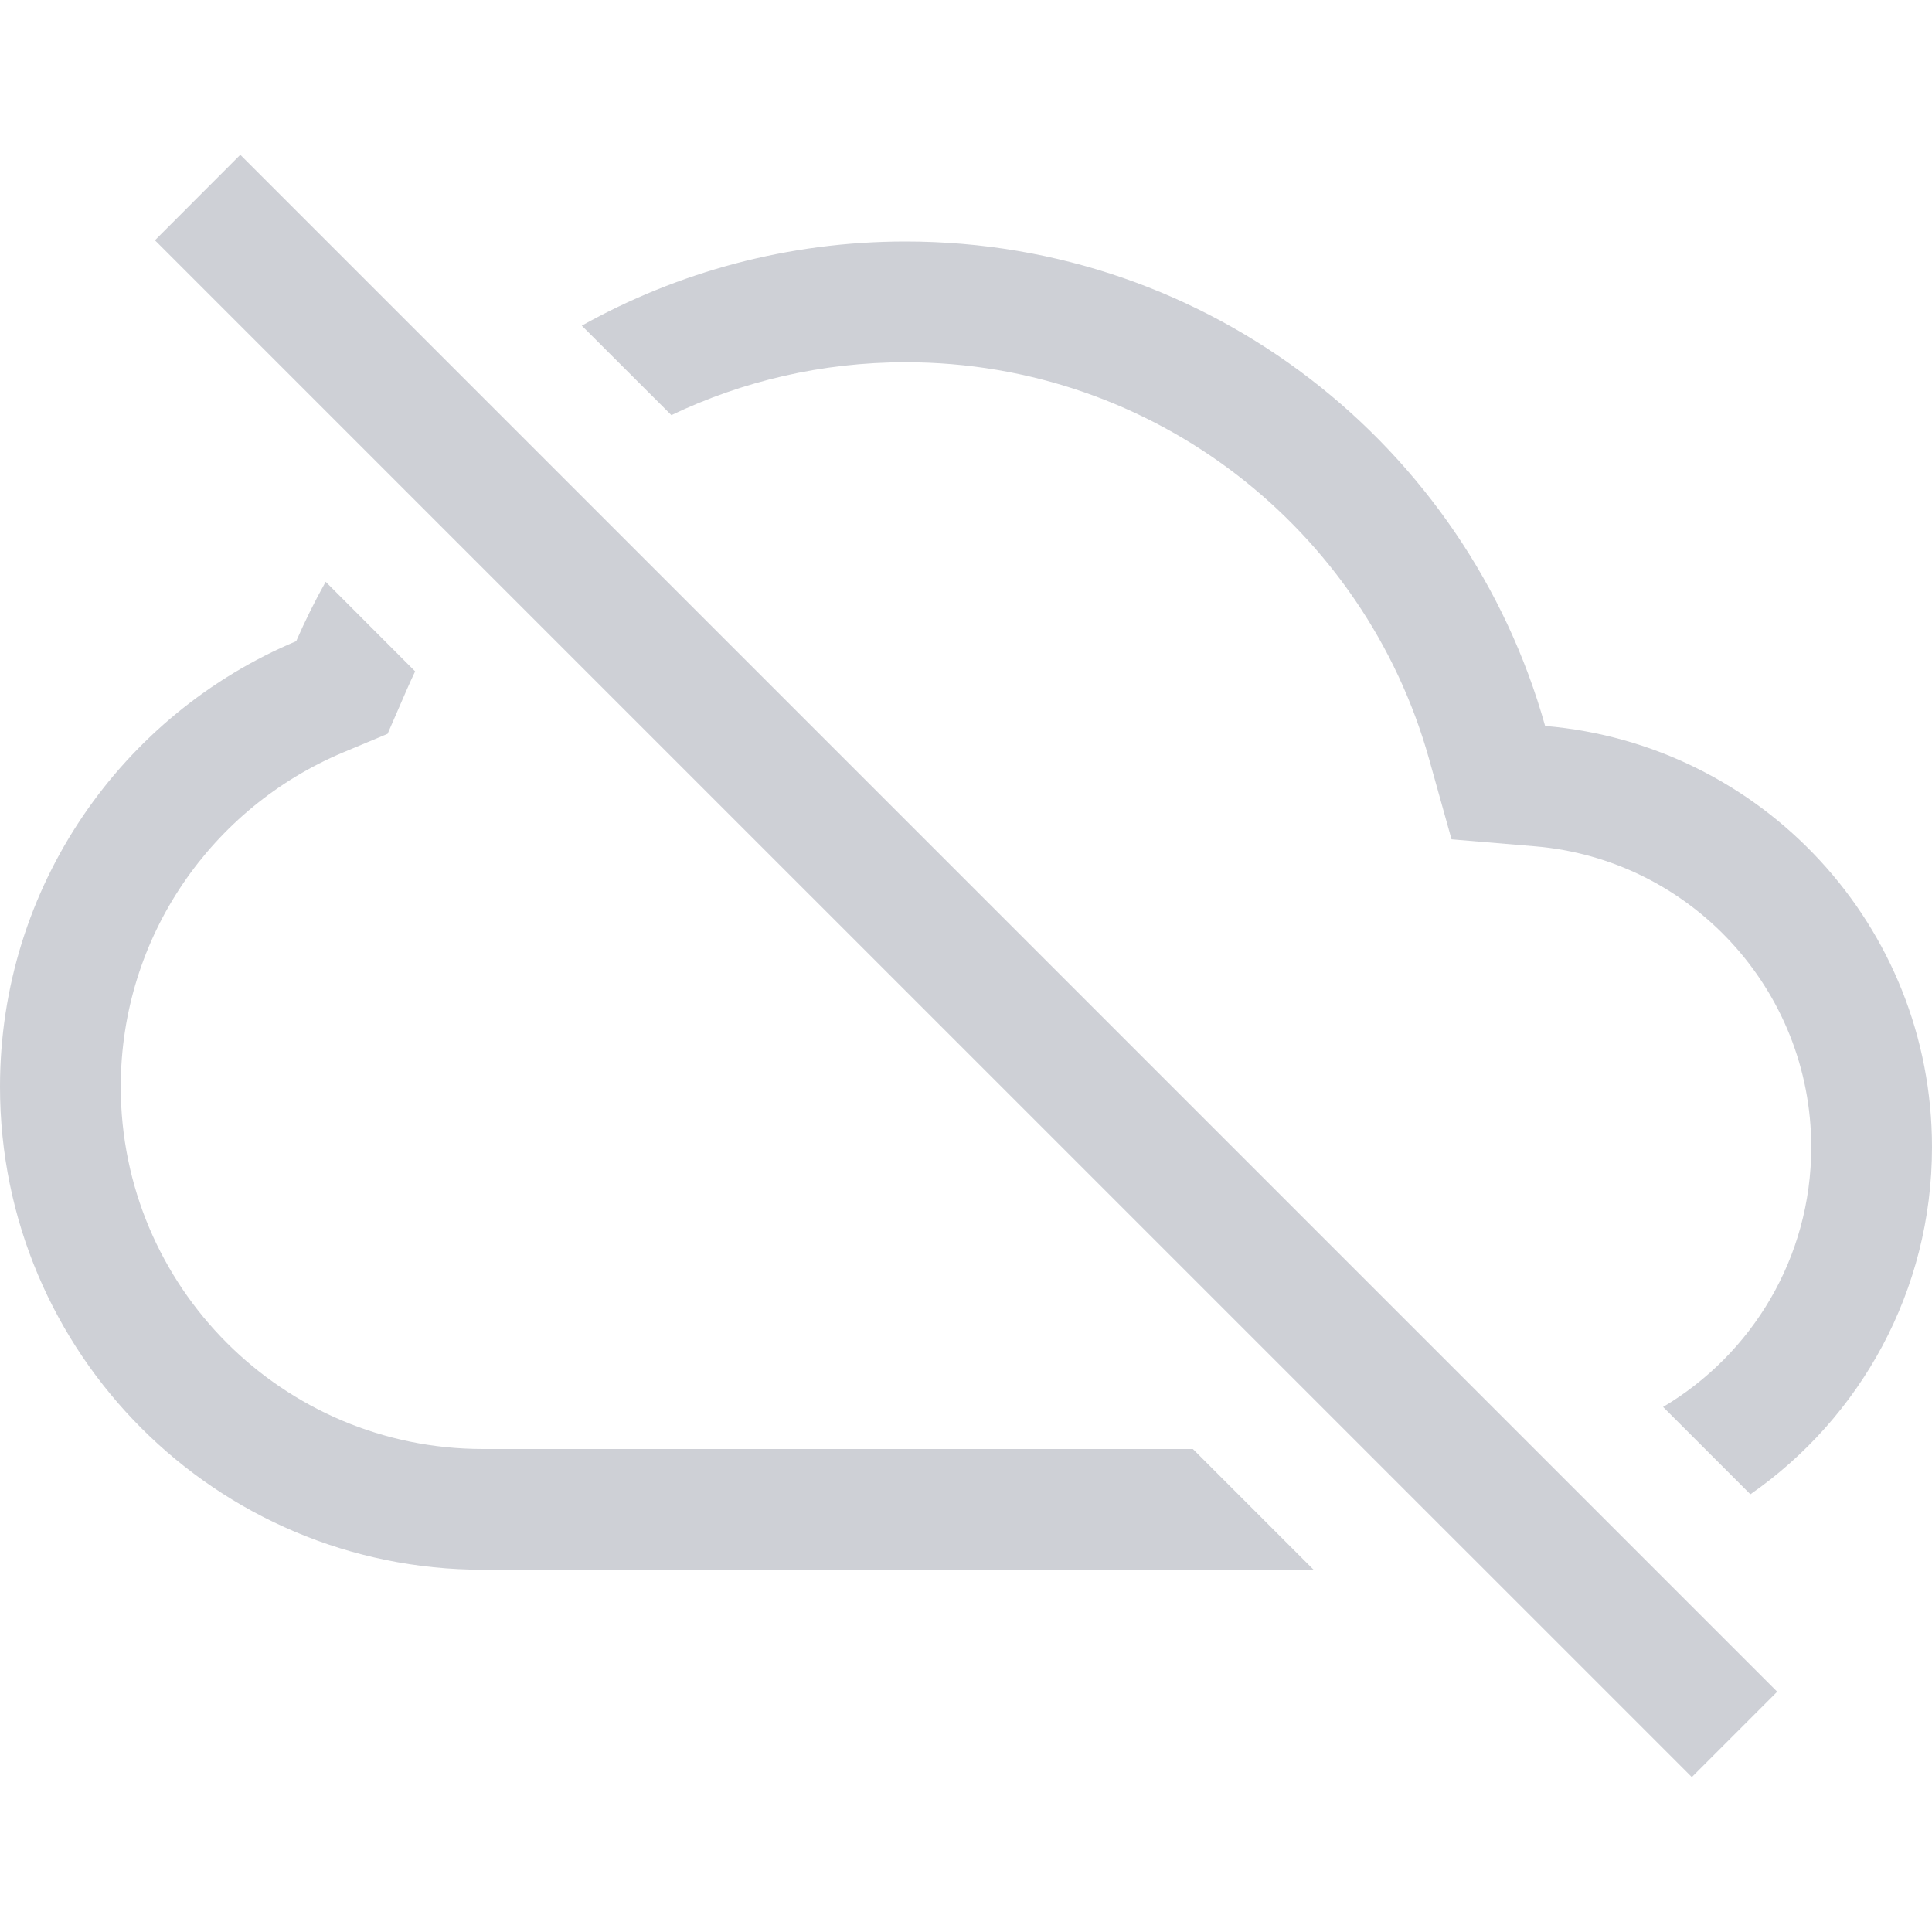
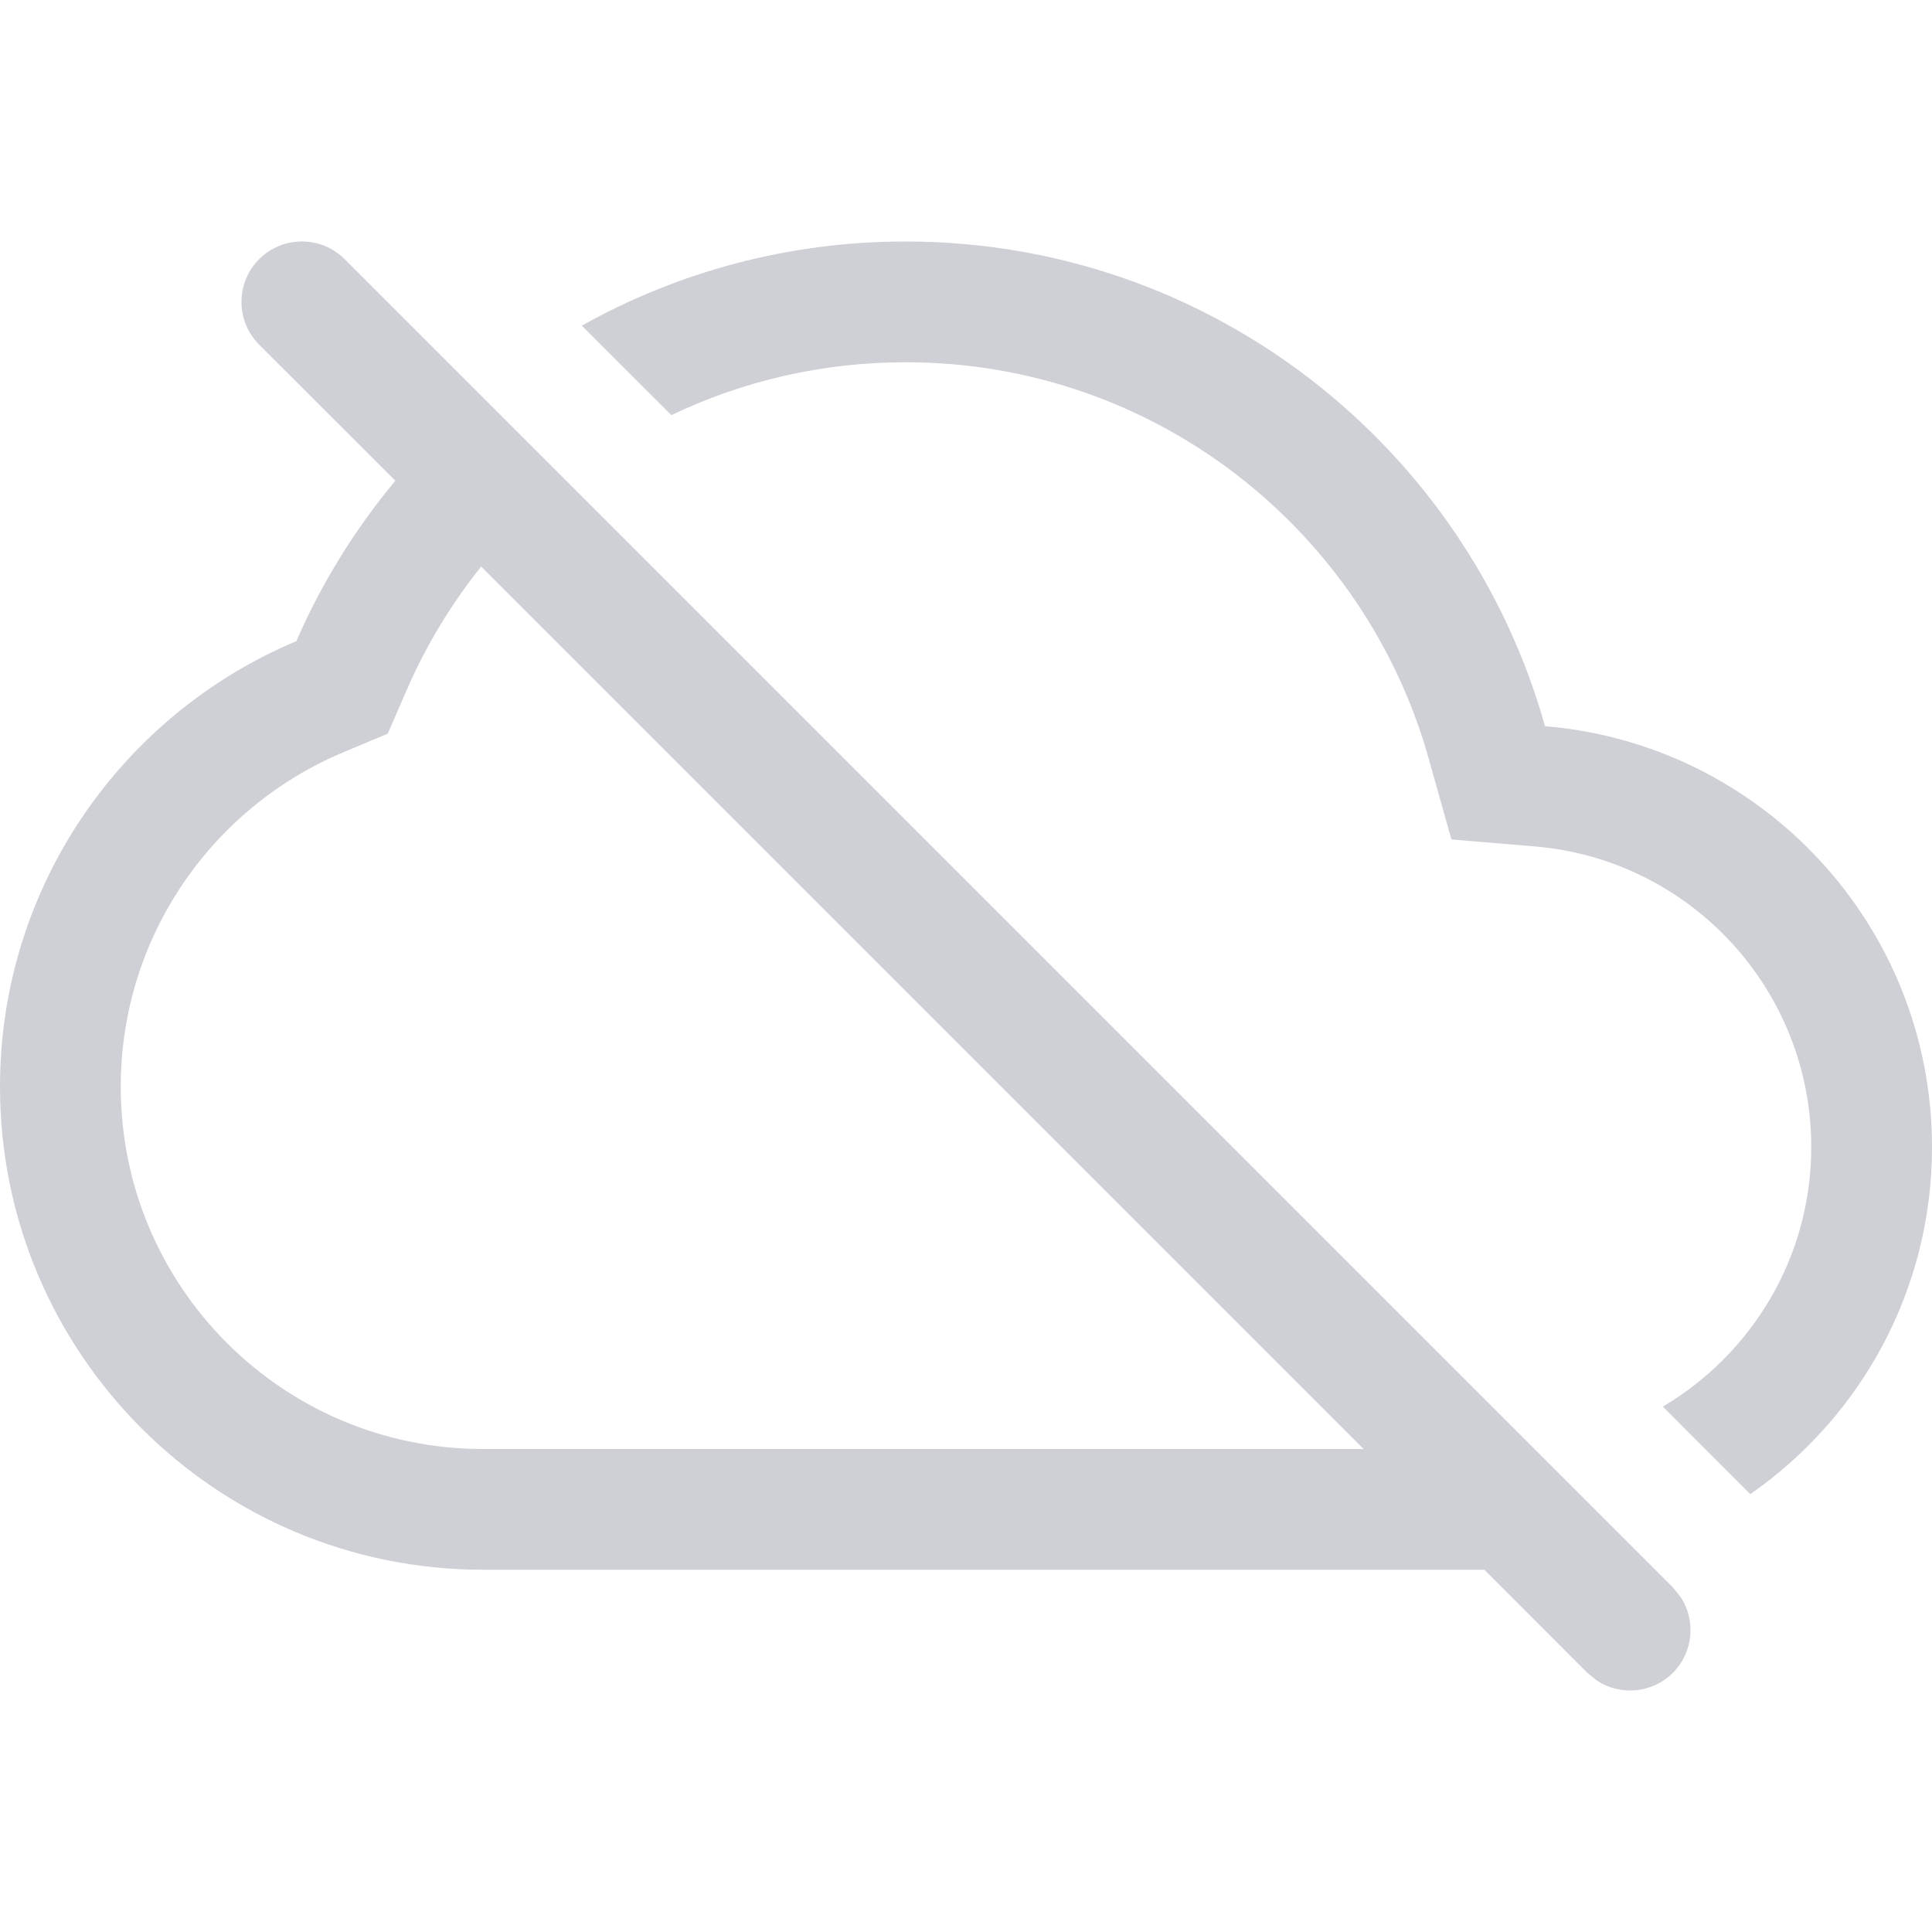
<svg xmlns="http://www.w3.org/2000/svg" width="16" height="16" viewBox="0 0 16 16" fill="none">
-   <path d="M2.697 4.818C2.608 4.977 2.526 5.142 2.453 5.31C1.012 5.915 0 7.339 0 9C0 11.209 1.791 13 4 13H10.879L9.879 12H4C2.343 12 1 10.657 1 9C1 7.756 1.757 6.687 2.84 6.232L3.21 6.077L3.37 5.709C3.392 5.658 3.415 5.609 3.438 5.56L2.697 4.818Z" fill="#CED0D6" />
-   <path d="M5.56 3.438L4.818 2.697C5.612 2.253 6.526 2 7.5 2C10.022 2 12.148 3.698 12.796 6.012C14.591 6.163 16 7.667 16 9.5C16 10.691 15.405 11.743 14.496 12.375L13.773 11.652C14.508 11.216 15 10.416 15 9.5C15 8.191 13.993 7.116 12.713 7.009L12.021 6.951L11.834 6.282C11.303 4.388 9.562 3 7.5 3C6.806 3 6.148 3.157 5.56 3.438Z" fill="#CED0D6" />
-   <path d="M1.283 1.99L1.99 1.282L14.718 14.01L14.011 14.717L1.283 1.99Z" fill="#CED0D6" />
+   <path fill-rule="evenodd" clip-rule="evenodd" d="M2.146 2.146C2.342 1.951 2.658 1.951 2.854 2.146L13.854 13.146L13.918 13.225C14.046 13.419 14.024 13.683 13.854 13.854C13.683 14.024 13.419 14.046 13.225 13.918L13.146 13.854L12.293 13H4C1.791 13 0 11.209 0 9C0 7.339 1.013 5.914 2.454 5.31C2.664 4.827 2.942 4.38 3.274 3.981L2.146 2.854C1.951 2.658 1.951 2.342 2.146 2.146ZM3.985 4.692C3.738 5 3.531 5.341 3.371 5.708L3.211 6.076L2.841 6.231C1.758 6.686 1 7.756 1 9C1 10.657 2.343 12 4 12H11.293L3.985 4.692Z" fill="#CED0D6" />
+   <path d="M7.5 2C10.022 2 12.146 3.698 12.795 6.014C14.59 6.163 16 7.666 16 9.5C16 10.691 15.404 11.742 14.495 12.374L13.771 11.649C14.505 11.214 15 10.416 15 9.5C15 8.191 13.993 7.117 12.712 7.01L12.02 6.952L11.832 6.283C11.301 4.388 9.562 3 7.5 3C6.805 3 6.147 3.157 5.56 3.438L4.818 2.697C5.612 2.253 6.526 2 7.5 2Z" fill="#CED0D6" />
</svg>
